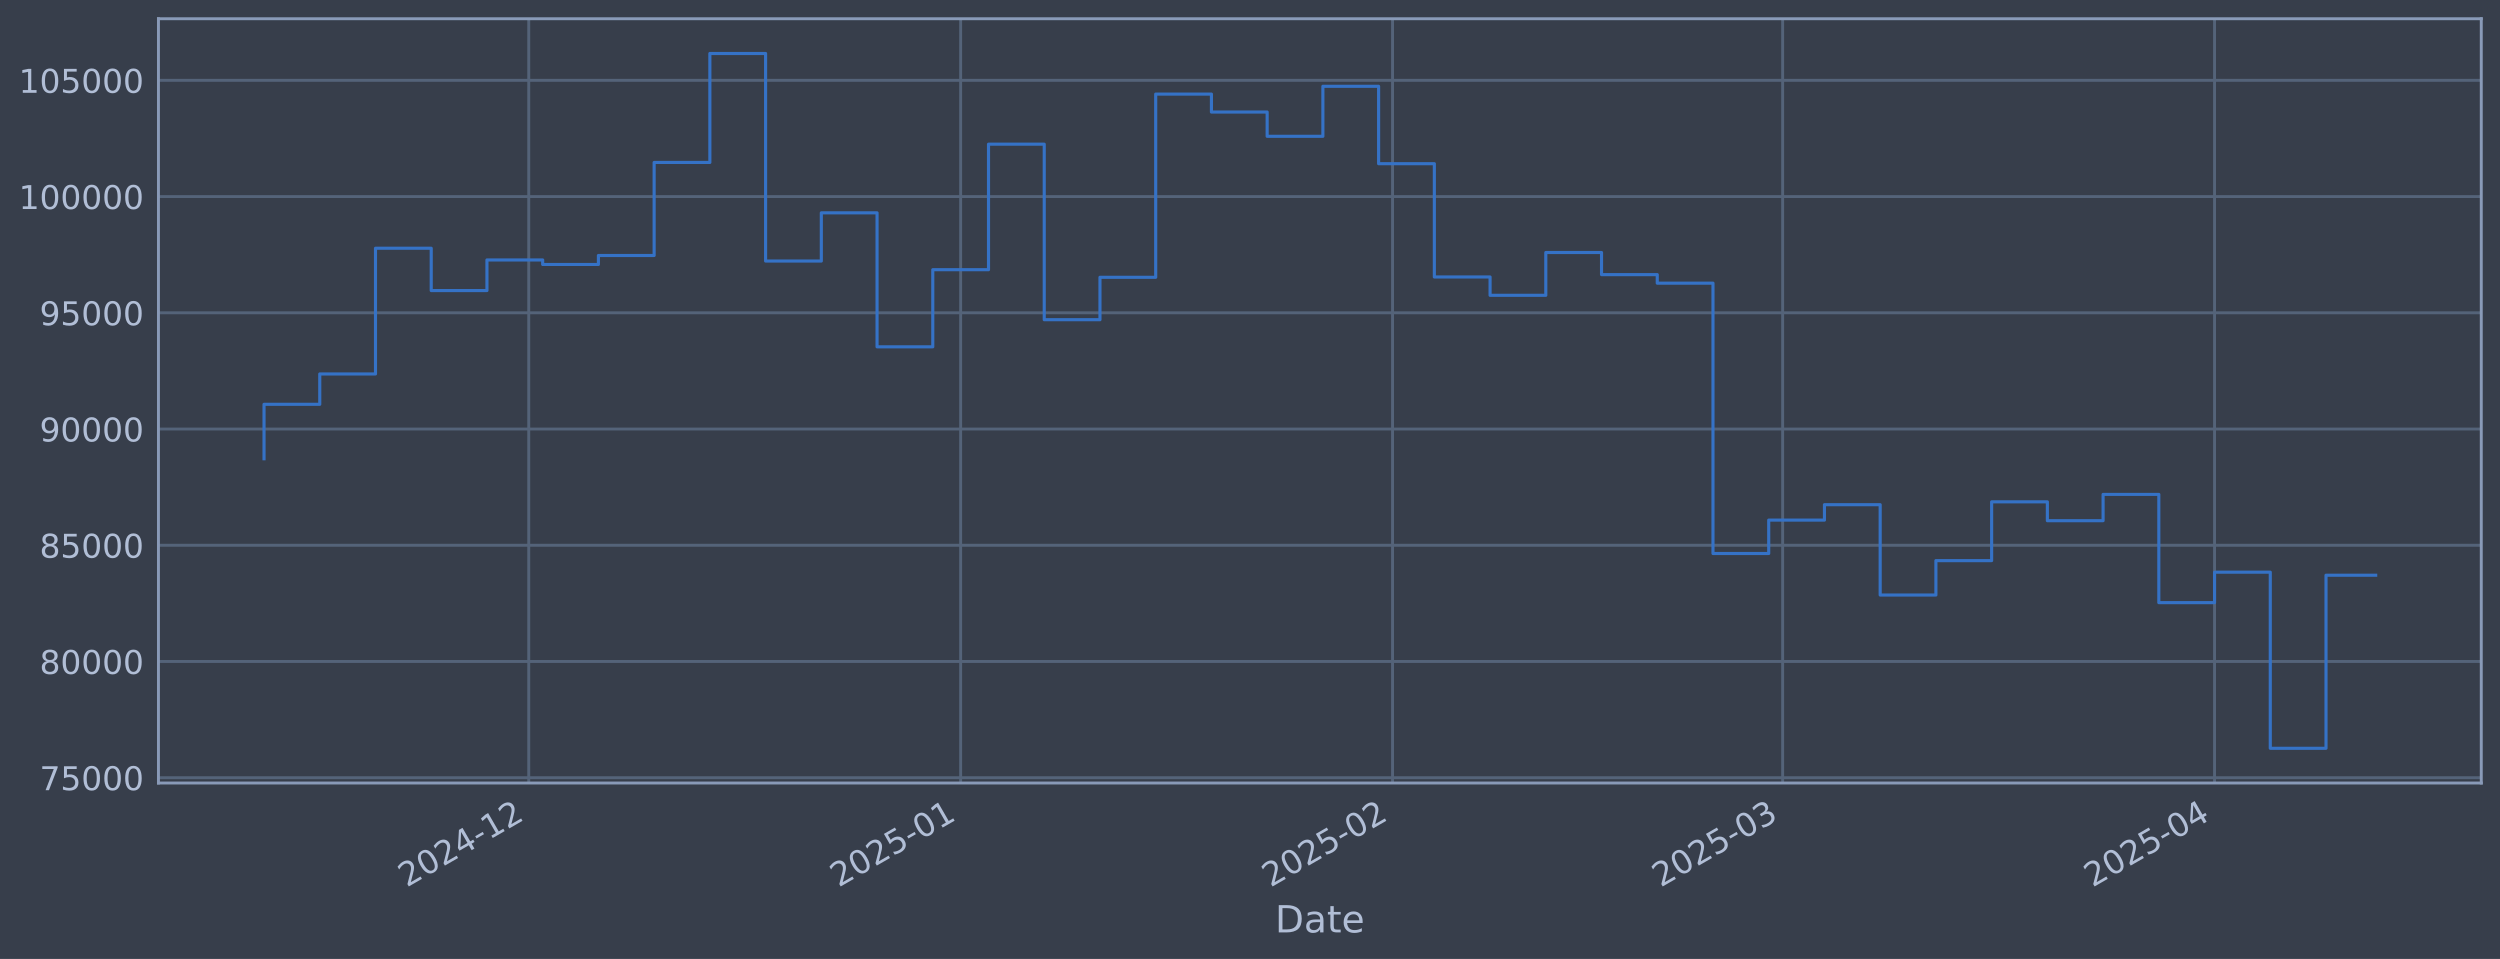
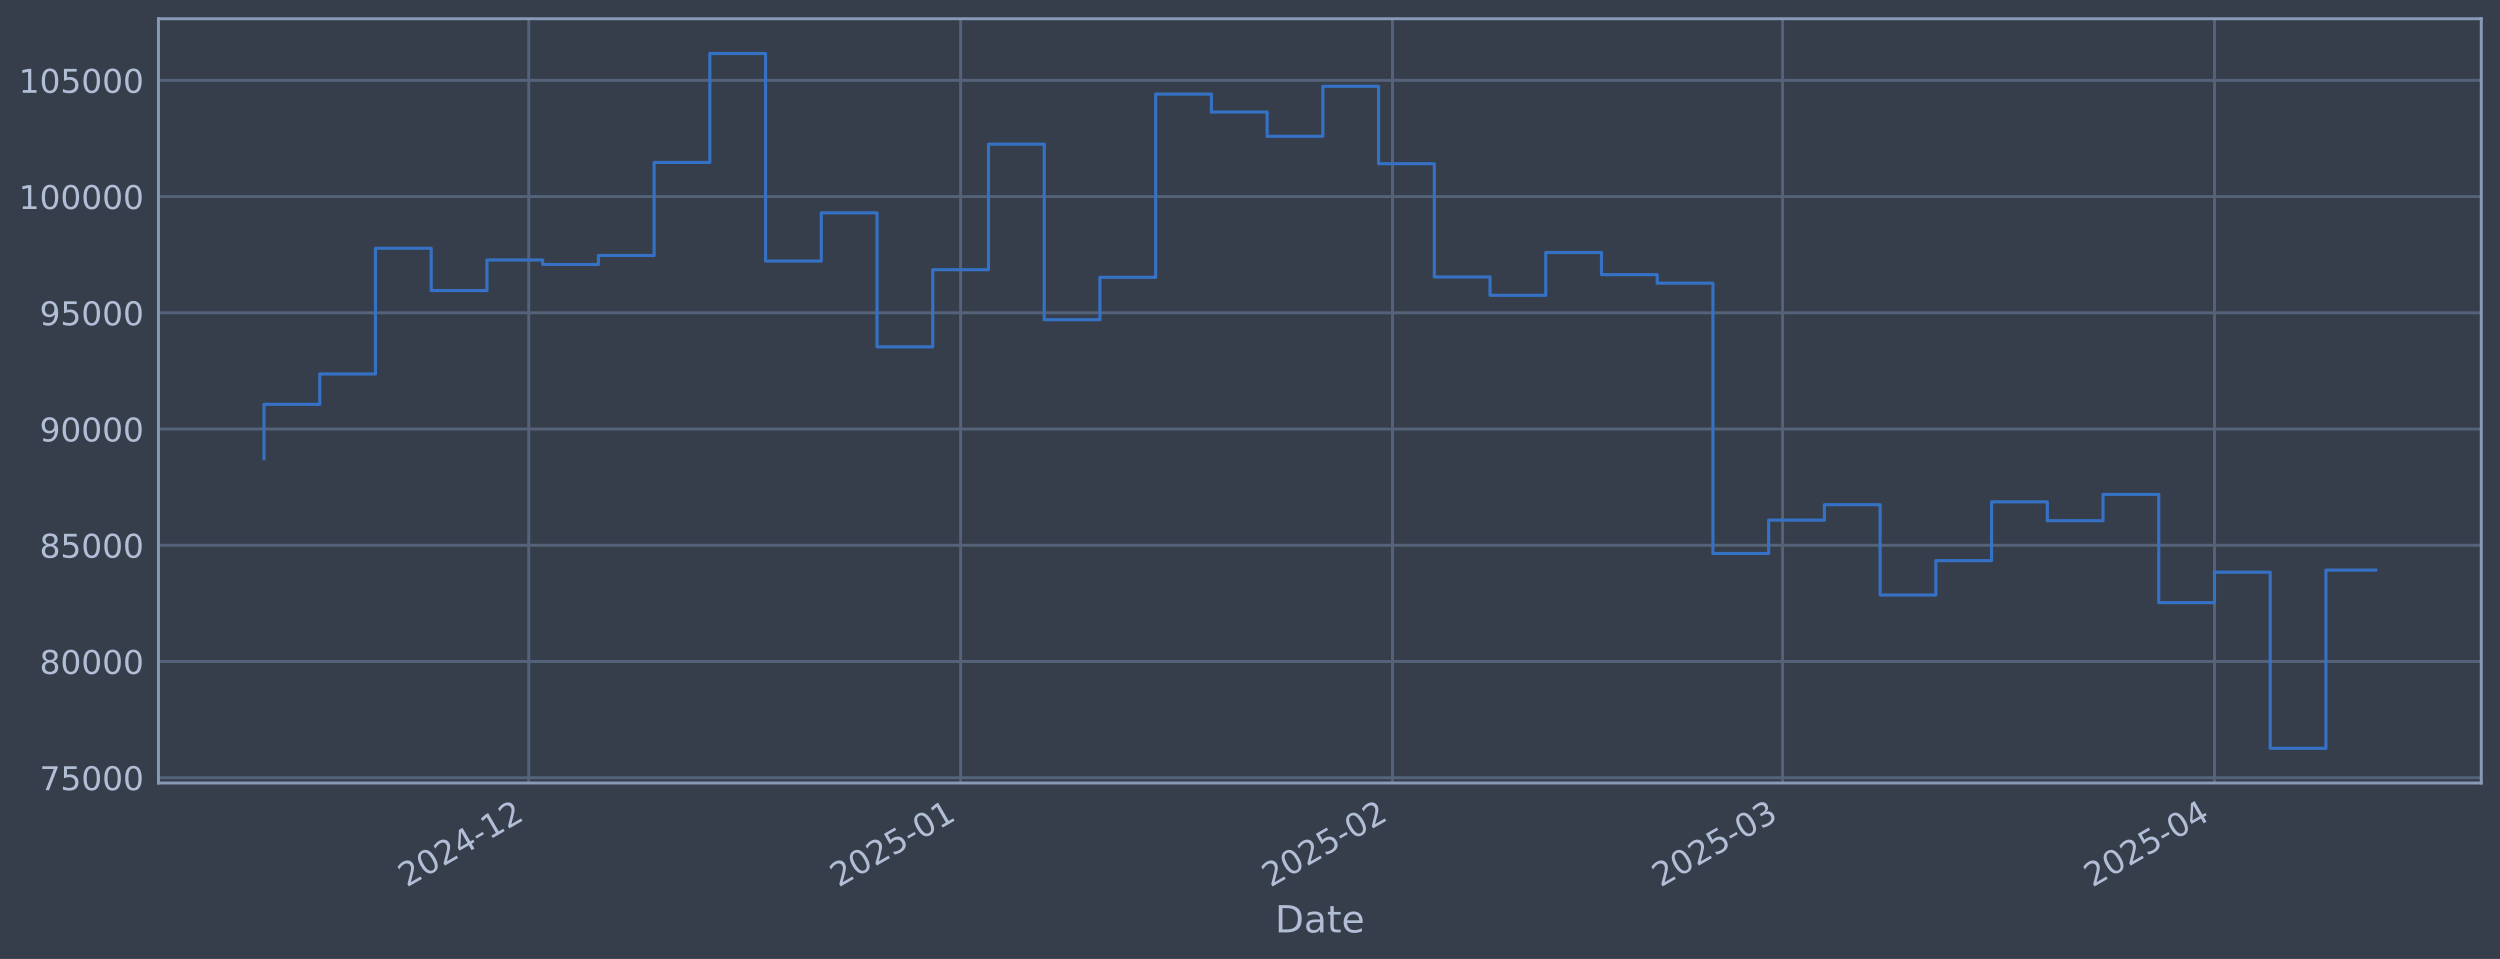
<svg xmlns="http://www.w3.org/2000/svg" xmlns:xlink="http://www.w3.org/1999/xlink" width="960.9pt" height="368.58pt" viewBox="0 0 960.9 368.58" version="1.1">
  <defs>
    <style type="text/css">*{stroke-linejoin: round; stroke-linecap: butt}</style>
  </defs>
  <g id="figure_1">
    <g id="patch_1">
      <path d="M 0 368.58  L 960.9 368.58  L 960.9 0  L 0 0  z " style="fill: #373e4b" />
    </g>
    <g id="axes_1">
      <g id="patch_2">
        <path d="M 60.901 300.96  L 953.701 300.96  L 953.701 7.2  L 60.901 7.2  z " style="fill: #373e4b" />
      </g>
      <g id="matplotlib.axis_1">
        <g id="xtick_1">
          <g id="line2d_1">
-             <path d="M 203.227 300.96  L 203.227 7.2  " clip-path="url(#p03f6d8c738)" style="fill: none; stroke: #546379; stroke-width: 1.12; stroke-linecap: square" />
+             <path d="M 203.224 300.96  L 203.224 7.2  " clip-path="url(#p14e452586a)" style="fill: none; stroke: #546379; stroke-width: 1.12; stroke-linecap: square" />
          </g>
          <g id="line2d_2" />
          <g id="text_1">
-             <g style="fill: #b1bed6" transform="translate(156.3242 341.1745) rotate(-30) scale(0.126 -0.126)">
+             <g style="fill: #b1bed6" transform="translate(156.3206 341.1745) rotate(-30) scale(0.126 -0.126)">
              <defs>
                <path id="DejaVuSans-32" d="M 1228 531  L 3431 531  L 3431 0  L 469 0  L 469 531  Q 828 903 1448 1529  Q 2069 2156 2228 2338  Q 2531 2678 2651 2914  Q 2772 3150 2772 3378  Q 2772 3750 2511 3984  Q 2250 4219 1831 4219  Q 1534 4219 1204 4116  Q 875 4013 500 3803  L 500 4441  Q 881 4594 1212 4672  Q 1544 4750 1819 4750  Q 2544 4750 2975 4387  Q 3406 4025 3406 3419  Q 3406 3131 3298 2873  Q 3191 2616 2906 2266  Q 2828 2175 2409 1742  Q 1991 1309 1228 531  z " transform="scale(0.015625)" />
                <path id="DejaVuSans-30" d="M 2034 4250  Q 1547 4250 1301 3770  Q 1056 3291 1056 2328  Q 1056 1369 1301 889  Q 1547 409 2034 409  Q 2525 409 2770 889  Q 3016 1369 3016 2328  Q 3016 3291 2770 3770  Q 2525 4250 2034 4250  z M 2034 4750  Q 2819 4750 3233 4129  Q 3647 3509 3647 2328  Q 3647 1150 3233 529  Q 2819 -91 2034 -91  Q 1250 -91 836 529  Q 422 1150 422 2328  Q 422 3509 836 4129  Q 1250 4750 2034 4750  z " transform="scale(0.015625)" />
                <path id="DejaVuSans-34" d="M 2419 4116  L 825 1625  L 2419 1625  L 2419 4116  z M 2253 4666  L 3047 4666  L 3047 1625  L 3713 1625  L 3713 1100  L 3047 1100  L 3047 0  L 2419 0  L 2419 1100  L 313 1100  L 313 1709  L 2253 4666  z " transform="scale(0.015625)" />
                <path id="DejaVuSans-2d" d="M 313 2009  L 1997 2009  L 1997 1497  L 313 1497  L 313 2009  z " transform="scale(0.015625)" />
                <path id="DejaVuSans-31" d="M 794 531  L 1825 531  L 1825 4091  L 703 3866  L 703 4441  L 1819 4666  L 2450 4666  L 2450 531  L 3481 531  L 3481 0  L 794 0  L 794 531  z " transform="scale(0.015625)" />
              </defs>
              <use xlink:href="#DejaVuSans-32" />
              <use xlink:href="#DejaVuSans-30" transform="translate(63.62305 0)" />
              <use xlink:href="#DejaVuSans-32" transform="translate(127.2461 0)" />
              <use xlink:href="#DejaVuSans-34" transform="translate(190.8691 0)" />
              <use xlink:href="#DejaVuSans-2d" transform="translate(254.4922 0)" />
              <use xlink:href="#DejaVuSans-31" transform="translate(290.5762 0)" />
              <use xlink:href="#DejaVuSans-32" transform="translate(354.1992 0)" />
            </g>
          </g>
        </g>
        <g id="xtick_2">
          <g id="line2d_3">
-             <path d="M 369.233 300.96  L 369.233 7.2  " clip-path="url(#p03f6d8c738)" style="fill: none; stroke: #546379; stroke-width: 1.12; stroke-linecap: square" />
+             <path d="M 369.223 300.96  L 369.223 7.2  " clip-path="url(#p14e452586a)" style="fill: none; stroke: #546379; stroke-width: 1.12; stroke-linecap: square" />
          </g>
          <g id="line2d_4" />
          <g id="text_2">
-             <g style="fill: #b1bed6" transform="translate(322.3295 341.1745) rotate(-30) scale(0.126 -0.126)">
+             <g style="fill: #b1bed6" transform="translate(322.3199 341.1745) rotate(-30) scale(0.126 -0.126)">
              <defs>
                <path id="DejaVuSans-35" d="M 691 4666  L 3169 4666  L 3169 4134  L 1269 4134  L 1269 2991  Q 1406 3038 1543 3061  Q 1681 3084 1819 3084  Q 2600 3084 3056 2656  Q 3513 2228 3513 1497  Q 3513 744 3044 326  Q 2575 -91 1722 -91  Q 1428 -91 1123 -41  Q 819 9 494 109  L 494 744  Q 775 591 1075 516  Q 1375 441 1709 441  Q 2250 441 2565 725  Q 2881 1009 2881 1497  Q 2881 1984 2565 2268  Q 2250 2553 1709 2553  Q 1456 2553 1204 2497  Q 953 2441 691 2322  L 691 4666  z " transform="scale(0.015625)" />
              </defs>
              <use xlink:href="#DejaVuSans-32" />
              <use xlink:href="#DejaVuSans-30" transform="translate(63.62305 0)" />
              <use xlink:href="#DejaVuSans-32" transform="translate(127.2461 0)" />
              <use xlink:href="#DejaVuSans-35" transform="translate(190.8691 0)" />
              <use xlink:href="#DejaVuSans-2d" transform="translate(254.4922 0)" />
              <use xlink:href="#DejaVuSans-30" transform="translate(290.5762 0)" />
              <use xlink:href="#DejaVuSans-31" transform="translate(354.1992 0)" />
            </g>
          </g>
        </g>
        <g id="xtick_3">
          <g id="line2d_5">
-             <path d="M 535.238 300.96  L 535.238 7.2  " clip-path="url(#p03f6d8c738)" style="fill: none; stroke: #546379; stroke-width: 1.12; stroke-linecap: square" />
+             <path d="M 535.222 300.96  L 535.222 7.2  " clip-path="url(#p14e452586a)" style="fill: none; stroke: #546379; stroke-width: 1.12; stroke-linecap: square" />
          </g>
          <g id="line2d_6" />
          <g id="text_3">
-             <g style="fill: #b1bed6" transform="translate(488.3348 341.1745) rotate(-30) scale(0.126 -0.126)">
+             <g style="fill: #b1bed6" transform="translate(488.3192 341.1745) rotate(-30) scale(0.126 -0.126)">
              <use xlink:href="#DejaVuSans-32" />
              <use xlink:href="#DejaVuSans-30" transform="translate(63.62305 0)" />
              <use xlink:href="#DejaVuSans-32" transform="translate(127.2461 0)" />
              <use xlink:href="#DejaVuSans-35" transform="translate(190.8691 0)" />
              <use xlink:href="#DejaVuSans-2d" transform="translate(254.4922 0)" />
              <use xlink:href="#DejaVuSans-30" transform="translate(290.5762 0)" />
              <use xlink:href="#DejaVuSans-32" transform="translate(354.1992 0)" />
            </g>
          </g>
        </g>
        <g id="xtick_4">
          <g id="line2d_7">
-             <path d="M 685.178 300.96  L 685.178 7.2  " clip-path="url(#p03f6d8c738)" style="fill: none; stroke: #546379; stroke-width: 1.12; stroke-linecap: square" />
+             <path d="M 685.157 300.96  L 685.157 7.2  " clip-path="url(#p14e452586a)" style="fill: none; stroke: #546379; stroke-width: 1.12; stroke-linecap: square" />
          </g>
          <g id="line2d_8" />
          <g id="text_4">
-             <g style="fill: #b1bed6" transform="translate(638.275 341.1745) rotate(-30) scale(0.126 -0.126)">
+             <g style="fill: #b1bed6" transform="translate(638.254 341.1745) rotate(-30) scale(0.126 -0.126)">
              <defs>
                <path id="DejaVuSans-33" d="M 2597 2516  Q 3050 2419 3304 2112  Q 3559 1806 3559 1356  Q 3559 666 3084 287  Q 2609 -91 1734 -91  Q 1441 -91 1130 -33  Q 819 25 488 141  L 488 750  Q 750 597 1062 519  Q 1375 441 1716 441  Q 2309 441 2620 675  Q 2931 909 2931 1356  Q 2931 1769 2642 2001  Q 2353 2234 1838 2234  L 1294 2234  L 1294 2753  L 1863 2753  Q 2328 2753 2575 2939  Q 2822 3125 2822 3475  Q 2822 3834 2567 4026  Q 2313 4219 1838 4219  Q 1578 4219 1281 4162  Q 984 4106 628 3988  L 628 4550  Q 988 4650 1302 4700  Q 1616 4750 1894 4750  Q 2613 4750 3031 4423  Q 3450 4097 3450 3541  Q 3450 3153 3228 2886  Q 3006 2619 2597 2516  z " transform="scale(0.015625)" />
              </defs>
              <use xlink:href="#DejaVuSans-32" />
              <use xlink:href="#DejaVuSans-30" transform="translate(63.62305 0)" />
              <use xlink:href="#DejaVuSans-32" transform="translate(127.2461 0)" />
              <use xlink:href="#DejaVuSans-35" transform="translate(190.8691 0)" />
              <use xlink:href="#DejaVuSans-2d" transform="translate(254.4922 0)" />
              <use xlink:href="#DejaVuSans-30" transform="translate(290.5762 0)" />
              <use xlink:href="#DejaVuSans-33" transform="translate(354.1992 0)" />
            </g>
          </g>
        </g>
        <g id="xtick_5">
          <g id="line2d_9">
-             <path d="M 851.184 300.96  L 851.184 7.2  " clip-path="url(#p03f6d8c738)" style="fill: none; stroke: #546379; stroke-width: 1.12; stroke-linecap: square" />
+             <path d="M 851.157 300.96  L 851.157 7.2  " clip-path="url(#p14e452586a)" style="fill: none; stroke: #546379; stroke-width: 1.12; stroke-linecap: square" />
          </g>
          <g id="line2d_10" />
          <g id="text_5">
-             <g style="fill: #b1bed6" transform="translate(804.2803 341.1745) rotate(-30) scale(0.126 -0.126)">
+             <g style="fill: #b1bed6" transform="translate(804.2533 341.1745) rotate(-30) scale(0.126 -0.126)">
              <use xlink:href="#DejaVuSans-32" />
              <use xlink:href="#DejaVuSans-30" transform="translate(63.62305 0)" />
              <use xlink:href="#DejaVuSans-32" transform="translate(127.2461 0)" />
              <use xlink:href="#DejaVuSans-35" transform="translate(190.8691 0)" />
              <use xlink:href="#DejaVuSans-2d" transform="translate(254.4922 0)" />
              <use xlink:href="#DejaVuSans-30" transform="translate(290.5762 0)" />
              <use xlink:href="#DejaVuSans-34" transform="translate(354.1992 0)" />
            </g>
          </g>
        </g>
        <g id="text_6">
          <g style="fill: #b1bed6" transform="translate(490.0914 358.3856) scale(0.144 -0.144)">
            <defs>
              <path id="DejaVuSans-44" d="M 1259 4147  L 1259 519  L 2022 519  Q 2988 519 3436 956  Q 3884 1394 3884 2338  Q 3884 3275 3436 3711  Q 2988 4147 2022 4147  L 1259 4147  z M 628 4666  L 1925 4666  Q 3281 4666 3915 4102  Q 4550 3538 4550 2338  Q 4550 1131 3912 565  Q 3275 0 1925 0  L 628 0  L 628 4666  z " transform="scale(0.015625)" />
              <path id="DejaVuSans-61" d="M 2194 1759  Q 1497 1759 1228 1600  Q 959 1441 959 1056  Q 959 750 1161 570  Q 1363 391 1709 391  Q 2188 391 2477 730  Q 2766 1069 2766 1631  L 2766 1759  L 2194 1759  z M 3341 1997  L 3341 0  L 2766 0  L 2766 531  Q 2569 213 2275 61  Q 1981 -91 1556 -91  Q 1019 -91 701 211  Q 384 513 384 1019  Q 384 1609 779 1909  Q 1175 2209 1959 2209  L 2766 2209  L 2766 2266  Q 2766 2663 2505 2880  Q 2244 3097 1772 3097  Q 1472 3097 1187 3025  Q 903 2953 641 2809  L 641 3341  Q 956 3463 1253 3523  Q 1550 3584 1831 3584  Q 2591 3584 2966 3190  Q 3341 2797 3341 1997  z " transform="scale(0.015625)" />
              <path id="DejaVuSans-74" d="M 1172 4494  L 1172 3500  L 2356 3500  L 2356 3053  L 1172 3053  L 1172 1153  Q 1172 725 1289 603  Q 1406 481 1766 481  L 2356 481  L 2356 0  L 1766 0  Q 1100 0 847 248  Q 594 497 594 1153  L 594 3053  L 172 3053  L 172 3500  L 594 3500  L 594 4494  L 1172 4494  z " transform="scale(0.015625)" />
              <path id="DejaVuSans-65" d="M 3597 1894  L 3597 1613  L 953 1613  Q 991 1019 1311 708  Q 1631 397 2203 397  Q 2534 397 2845 478  Q 3156 559 3463 722  L 3463 178  Q 3153 47 2828 -22  Q 2503 -91 2169 -91  Q 1331 -91 842 396  Q 353 884 353 1716  Q 353 2575 817 3079  Q 1281 3584 2069 3584  Q 2775 3584 3186 3129  Q 3597 2675 3597 1894  z M 3022 2063  Q 3016 2534 2758 2815  Q 2500 3097 2075 3097  Q 1594 3097 1305 2825  Q 1016 2553 972 2059  L 3022 2063  z " transform="scale(0.015625)" />
            </defs>
            <use xlink:href="#DejaVuSans-44" />
            <use xlink:href="#DejaVuSans-61" transform="translate(77.00195 0)" />
            <use xlink:href="#DejaVuSans-74" transform="translate(138.2812 0)" />
            <use xlink:href="#DejaVuSans-65" transform="translate(177.4902 0)" />
          </g>
        </g>
      </g>
      <g id="matplotlib.axis_2">
        <g id="ytick_1">
          <g id="line2d_11">
-             <path d="M 60.901 298.924  L 953.701 298.924  " clip-path="url(#p03f6d8c738)" style="fill: none; stroke: #546379; stroke-width: 1.12; stroke-linecap: square" />
+             <path d="M 60.901 298.924  L 953.701 298.924  " clip-path="url(#p14e452586a)" style="fill: none; stroke: #546379; stroke-width: 1.12; stroke-linecap: square" />
          </g>
          <g id="line2d_12" />
          <g id="text_7">
            <g style="fill: #b1bed6" transform="translate(15.21675 303.7108) scale(0.126 -0.126)">
              <defs>
                <path id="DejaVuSans-37" d="M 525 4666  L 3525 4666  L 3525 4397  L 1831 0  L 1172 0  L 2766 4134  L 525 4134  L 525 4666  z " transform="scale(0.015625)" />
              </defs>
              <use xlink:href="#DejaVuSans-37" />
              <use xlink:href="#DejaVuSans-35" transform="translate(63.62305 0)" />
              <use xlink:href="#DejaVuSans-30" transform="translate(127.2461 0)" />
              <use xlink:href="#DejaVuSans-30" transform="translate(190.8691 0)" />
              <use xlink:href="#DejaVuSans-30" transform="translate(254.4922 0)" />
            </g>
          </g>
        </g>
        <g id="ytick_2">
          <g id="line2d_13">
-             <path d="M 60.901 254.25  L 953.701 254.25  " clip-path="url(#p03f6d8c738)" style="fill: none; stroke: #546379; stroke-width: 1.12; stroke-linecap: square" />
+             <path d="M 60.901 254.25  L 953.701 254.25  " clip-path="url(#p14e452586a)" style="fill: none; stroke: #546379; stroke-width: 1.12; stroke-linecap: square" />
          </g>
          <g id="line2d_14" />
          <g id="text_8">
            <g style="fill: #b1bed6" transform="translate(15.21675 259.037) scale(0.126 -0.126)">
              <defs>
                <path id="DejaVuSans-38" d="M 2034 2216  Q 1584 2216 1326 1975  Q 1069 1734 1069 1313  Q 1069 891 1326 650  Q 1584 409 2034 409  Q 2484 409 2743 651  Q 3003 894 3003 1313  Q 3003 1734 2745 1975  Q 2488 2216 2034 2216  z M 1403 2484  Q 997 2584 770 2862  Q 544 3141 544 3541  Q 544 4100 942 4425  Q 1341 4750 2034 4750  Q 2731 4750 3128 4425  Q 3525 4100 3525 3541  Q 3525 3141 3298 2862  Q 3072 2584 2669 2484  Q 3125 2378 3379 2068  Q 3634 1759 3634 1313  Q 3634 634 3220 271  Q 2806 -91 2034 -91  Q 1263 -91 848 271  Q 434 634 434 1313  Q 434 1759 690 2068  Q 947 2378 1403 2484  z M 1172 3481  Q 1172 3119 1398 2916  Q 1625 2713 2034 2713  Q 2441 2713 2670 2916  Q 2900 3119 2900 3481  Q 2900 3844 2670 4047  Q 2441 4250 2034 4250  Q 1625 4250 1398 4047  Q 1172 3844 1172 3481  z " transform="scale(0.015625)" />
              </defs>
              <use xlink:href="#DejaVuSans-38" />
              <use xlink:href="#DejaVuSans-30" transform="translate(63.62305 0)" />
              <use xlink:href="#DejaVuSans-30" transform="translate(127.2461 0)" />
              <use xlink:href="#DejaVuSans-30" transform="translate(190.8691 0)" />
              <use xlink:href="#DejaVuSans-30" transform="translate(254.4922 0)" />
            </g>
          </g>
        </g>
        <g id="ytick_3">
          <g id="line2d_15">
-             <path d="M 60.901 209.576  L 953.701 209.576  " clip-path="url(#p03f6d8c738)" style="fill: none; stroke: #546379; stroke-width: 1.12; stroke-linecap: square" />
+             <path d="M 60.901 209.576  L 953.701 209.576  " clip-path="url(#p14e452586a)" style="fill: none; stroke: #546379; stroke-width: 1.12; stroke-linecap: square" />
          </g>
          <g id="line2d_16" />
          <g id="text_9">
            <g style="fill: #b1bed6" transform="translate(15.21675 214.3633) scale(0.126 -0.126)">
              <use xlink:href="#DejaVuSans-38" />
              <use xlink:href="#DejaVuSans-35" transform="translate(63.62305 0)" />
              <use xlink:href="#DejaVuSans-30" transform="translate(127.2461 0)" />
              <use xlink:href="#DejaVuSans-30" transform="translate(190.8691 0)" />
              <use xlink:href="#DejaVuSans-30" transform="translate(254.4922 0)" />
            </g>
          </g>
        </g>
        <g id="ytick_4">
          <g id="line2d_17">
-             <path d="M 60.901 164.903  L 953.701 164.903  " clip-path="url(#p03f6d8c738)" style="fill: none; stroke: #546379; stroke-width: 1.12; stroke-linecap: square" />
+             <path d="M 60.901 164.903  L 953.701 164.903  " clip-path="url(#p14e452586a)" style="fill: none; stroke: #546379; stroke-width: 1.12; stroke-linecap: square" />
          </g>
          <g id="line2d_18" />
          <g id="text_10">
            <g style="fill: #b1bed6" transform="translate(15.21675 169.6896) scale(0.126 -0.126)">
              <defs>
                <path id="DejaVuSans-39" d="M 703 97  L 703 672  Q 941 559 1184 500  Q 1428 441 1663 441  Q 2288 441 2617 861  Q 2947 1281 2994 2138  Q 2813 1869 2534 1725  Q 2256 1581 1919 1581  Q 1219 1581 811 2004  Q 403 2428 403 3163  Q 403 3881 828 4315  Q 1253 4750 1959 4750  Q 2769 4750 3195 4129  Q 3622 3509 3622 2328  Q 3622 1225 3098 567  Q 2575 -91 1691 -91  Q 1453 -91 1209 -44  Q 966 3 703 97  z M 1959 2075  Q 2384 2075 2632 2365  Q 2881 2656 2881 3163  Q 2881 3666 2632 3958  Q 2384 4250 1959 4250  Q 1534 4250 1286 3958  Q 1038 3666 1038 3163  Q 1038 2656 1286 2365  Q 1534 2075 1959 2075  z " transform="scale(0.015625)" />
              </defs>
              <use xlink:href="#DejaVuSans-39" />
              <use xlink:href="#DejaVuSans-30" transform="translate(63.62305 0)" />
              <use xlink:href="#DejaVuSans-30" transform="translate(127.2461 0)" />
              <use xlink:href="#DejaVuSans-30" transform="translate(190.8691 0)" />
              <use xlink:href="#DejaVuSans-30" transform="translate(254.4922 0)" />
            </g>
          </g>
        </g>
        <g id="ytick_5">
          <g id="line2d_19">
-             <path d="M 60.901 120.229  L 953.701 120.229  " clip-path="url(#p03f6d8c738)" style="fill: none; stroke: #546379; stroke-width: 1.12; stroke-linecap: square" />
+             <path d="M 60.901 120.229  L 953.701 120.229  " clip-path="url(#p14e452586a)" style="fill: none; stroke: #546379; stroke-width: 1.12; stroke-linecap: square" />
          </g>
          <g id="line2d_20" />
          <g id="text_11">
            <g style="fill: #b1bed6" transform="translate(15.21675 125.0159) scale(0.126 -0.126)">
              <use xlink:href="#DejaVuSans-39" />
              <use xlink:href="#DejaVuSans-35" transform="translate(63.62305 0)" />
              <use xlink:href="#DejaVuSans-30" transform="translate(127.2461 0)" />
              <use xlink:href="#DejaVuSans-30" transform="translate(190.8691 0)" />
              <use xlink:href="#DejaVuSans-30" transform="translate(254.4922 0)" />
            </g>
          </g>
        </g>
        <g id="ytick_6">
          <g id="line2d_21">
-             <path d="M 60.901 75.555  L 953.701 75.555  " clip-path="url(#p03f6d8c738)" style="fill: none; stroke: #546379; stroke-width: 1.12; stroke-linecap: square" />
+             <path d="M 60.901 75.555  L 953.701 75.555  " clip-path="url(#p14e452586a)" style="fill: none; stroke: #546379; stroke-width: 1.12; stroke-linecap: square" />
          </g>
          <g id="line2d_22" />
          <g id="text_12">
            <g style="fill: #b1bed6" transform="translate(7.2 80.34213) scale(0.126 -0.126)">
              <use xlink:href="#DejaVuSans-31" />
              <use xlink:href="#DejaVuSans-30" transform="translate(63.62305 0)" />
              <use xlink:href="#DejaVuSans-30" transform="translate(127.2461 0)" />
              <use xlink:href="#DejaVuSans-30" transform="translate(190.8691 0)" />
              <use xlink:href="#DejaVuSans-30" transform="translate(254.4922 0)" />
              <use xlink:href="#DejaVuSans-30" transform="translate(318.1152 0)" />
            </g>
          </g>
        </g>
        <g id="ytick_7">
          <g id="line2d_23">
-             <path d="M 60.901 30.881  L 953.701 30.881  " clip-path="url(#p03f6d8c738)" style="fill: none; stroke: #546379; stroke-width: 1.12; stroke-linecap: square" />
+             <path d="M 60.901 30.881  L 953.701 30.881  " clip-path="url(#p14e452586a)" style="fill: none; stroke: #546379; stroke-width: 1.12; stroke-linecap: square" />
          </g>
          <g id="line2d_24" />
          <g id="text_13">
            <g style="fill: #b1bed6" transform="translate(7.2 35.6684) scale(0.126 -0.126)">
              <use xlink:href="#DejaVuSans-31" />
              <use xlink:href="#DejaVuSans-30" transform="translate(63.62305 0)" />
              <use xlink:href="#DejaVuSans-35" transform="translate(127.2461 0)" />
              <use xlink:href="#DejaVuSans-30" transform="translate(190.8691 0)" />
              <use xlink:href="#DejaVuSans-30" transform="translate(254.4922 0)" />
              <use xlink:href="#DejaVuSans-30" transform="translate(318.1152 0)" />
            </g>
          </g>
        </g>
      </g>
      <g id="line2d_25">
-         <path d="M 101.482 176.341  L 101.482 155.403  L 122.902 155.403  L 122.902 143.732  L 144.322 143.732  L 144.322 95.418  L 165.742 95.418  L 165.742 111.678  L 187.162 111.678  L 187.162 99.915  L 208.582 99.915  L 208.582 101.649  L 230.003 101.649  L 230.003 98.2  L 251.423 98.2  L 251.423 62.443  L 272.843 62.443  L 272.843 20.553  L 294.263 20.553  L 294.263 100.335  L 315.683 100.335  L 315.683 81.808  L 337.103 81.808  L 337.103 133.306  L 358.523 133.306  L 358.523 103.667  L 379.943 103.667  L 379.943 55.422  L 401.363 55.422  L 401.363 122.885  L 422.783 122.885  L 422.783 106.584  L 444.203 106.584  L 444.203 36.163  L 465.623 36.163  L 465.623 43.059  L 487.043 43.059  L 487.043 52.391  L 508.463 52.391  L 508.463 33.169  L 529.883 33.169  L 529.883 62.915  L 551.303 62.915  L 551.303 106.463  L 572.723 106.463  L 572.723 113.51  L 594.143 113.51  L 594.143 97.056  L 615.563 97.056  L 615.563 105.551  L 636.983 105.551  L 636.983 108.839  L 658.403 108.839  L 658.403 212.74  L 679.823 212.74  L 679.823 199.911  L 701.243 199.911  L 701.243 193.981  L 722.663 193.981  L 722.663 228.703  L 744.083 228.703  L 744.083 215.477  L 765.503 215.477  L 765.503 192.89  L 786.923 192.89  L 786.923 200.132  L 808.344 200.132  L 808.344 190.029  L 829.764 190.029  L 829.764 231.635  L 851.184 231.635  L 851.184 219.923  L 872.604 219.923  L 872.604 287.607  L 894.024 287.607  L 894.024 221.098  L 913.119 221.098  " clip-path="url(#p03f6d8c738)" style="fill: none; stroke: #3572c6; stroke-width: 1.2; stroke-linecap: square" />
+         <path d="M 101.482 176.341  L 101.482 155.403  L 122.902 155.403  L 122.902 143.732  L 144.321 143.732  L 144.321 95.418  L 165.74 95.418  L 165.74 111.678  L 187.159 111.678  L 187.159 99.915  L 208.579 99.915  L 208.579 101.649  L 229.998 101.649  L 229.998 98.2  L 251.417 98.2  L 251.417 62.443  L 272.836 62.443  L 272.836 20.553  L 294.256 20.553  L 294.256 100.335  L 315.675 100.335  L 315.675 81.808  L 337.094 81.808  L 337.094 133.306  L 358.513 133.306  L 358.513 103.667  L 379.933 103.667  L 379.933 55.422  L 401.352 55.422  L 401.352 122.885  L 422.771 122.885  L 422.771 106.584  L 444.191 106.584  L 444.191 36.163  L 465.61 36.163  L 465.61 43.059  L 487.029 43.059  L 487.029 52.391  L 508.448 52.391  L 508.448 33.169  L 529.868 33.169  L 529.868 62.915  L 551.287 62.915  L 551.287 106.463  L 572.706 106.463  L 572.706 113.51  L 594.125 113.51  L 594.125 97.056  L 615.545 97.056  L 615.545 105.551  L 636.964 105.551  L 636.964 108.839  L 658.383 108.839  L 658.383 212.74  L 679.802 212.74  L 679.802 199.911  L 701.222 199.911  L 701.222 193.981  L 722.641 193.981  L 722.641 228.703  L 744.06 228.703  L 744.06 215.477  L 765.48 215.477  L 765.48 192.89  L 786.899 192.89  L 786.899 200.132  L 808.318 200.132  L 808.318 190.029  L 829.737 190.029  L 829.737 231.635  L 851.157 231.635  L 851.157 219.923  L 872.576 219.923  L 872.576 287.607  L 893.995 287.607  L 893.995 219.134  L 913.119 219.134  " clip-path="url(#p14e452586a)" style="fill: none; stroke: #3572c6; stroke-width: 1.2; stroke-linecap: square" />
      </g>
      <g id="patch_3">
        <path d="M 60.901 300.96  L 60.901 7.2  " style="fill: none; stroke: #899ab8; stroke-width: 1.12; stroke-linejoin: miter; stroke-linecap: square" />
      </g>
      <g id="patch_4">
        <path d="M 953.701 300.96  L 953.701 7.2  " style="fill: none; stroke: #899ab8; stroke-width: 1.12; stroke-linejoin: miter; stroke-linecap: square" />
      </g>
      <g id="patch_5">
        <path d="M 60.901 300.96  L 953.701 300.96  " style="fill: none; stroke: #899ab8; stroke-width: 1.12; stroke-linejoin: miter; stroke-linecap: square" />
      </g>
      <g id="patch_6">
        <path d="M 60.901 7.2  L 953.701 7.2  " style="fill: none; stroke: #899ab8; stroke-width: 1.12; stroke-linejoin: miter; stroke-linecap: square" />
      </g>
    </g>
  </g>
  <defs>
-     <clipPath id="p03f6d8c738">
+     <clipPath id="p14e452586a">
      <rect x="60.901" y="7.2" width="892.8" height="293.76" />
    </clipPath>
  </defs>
</svg>
